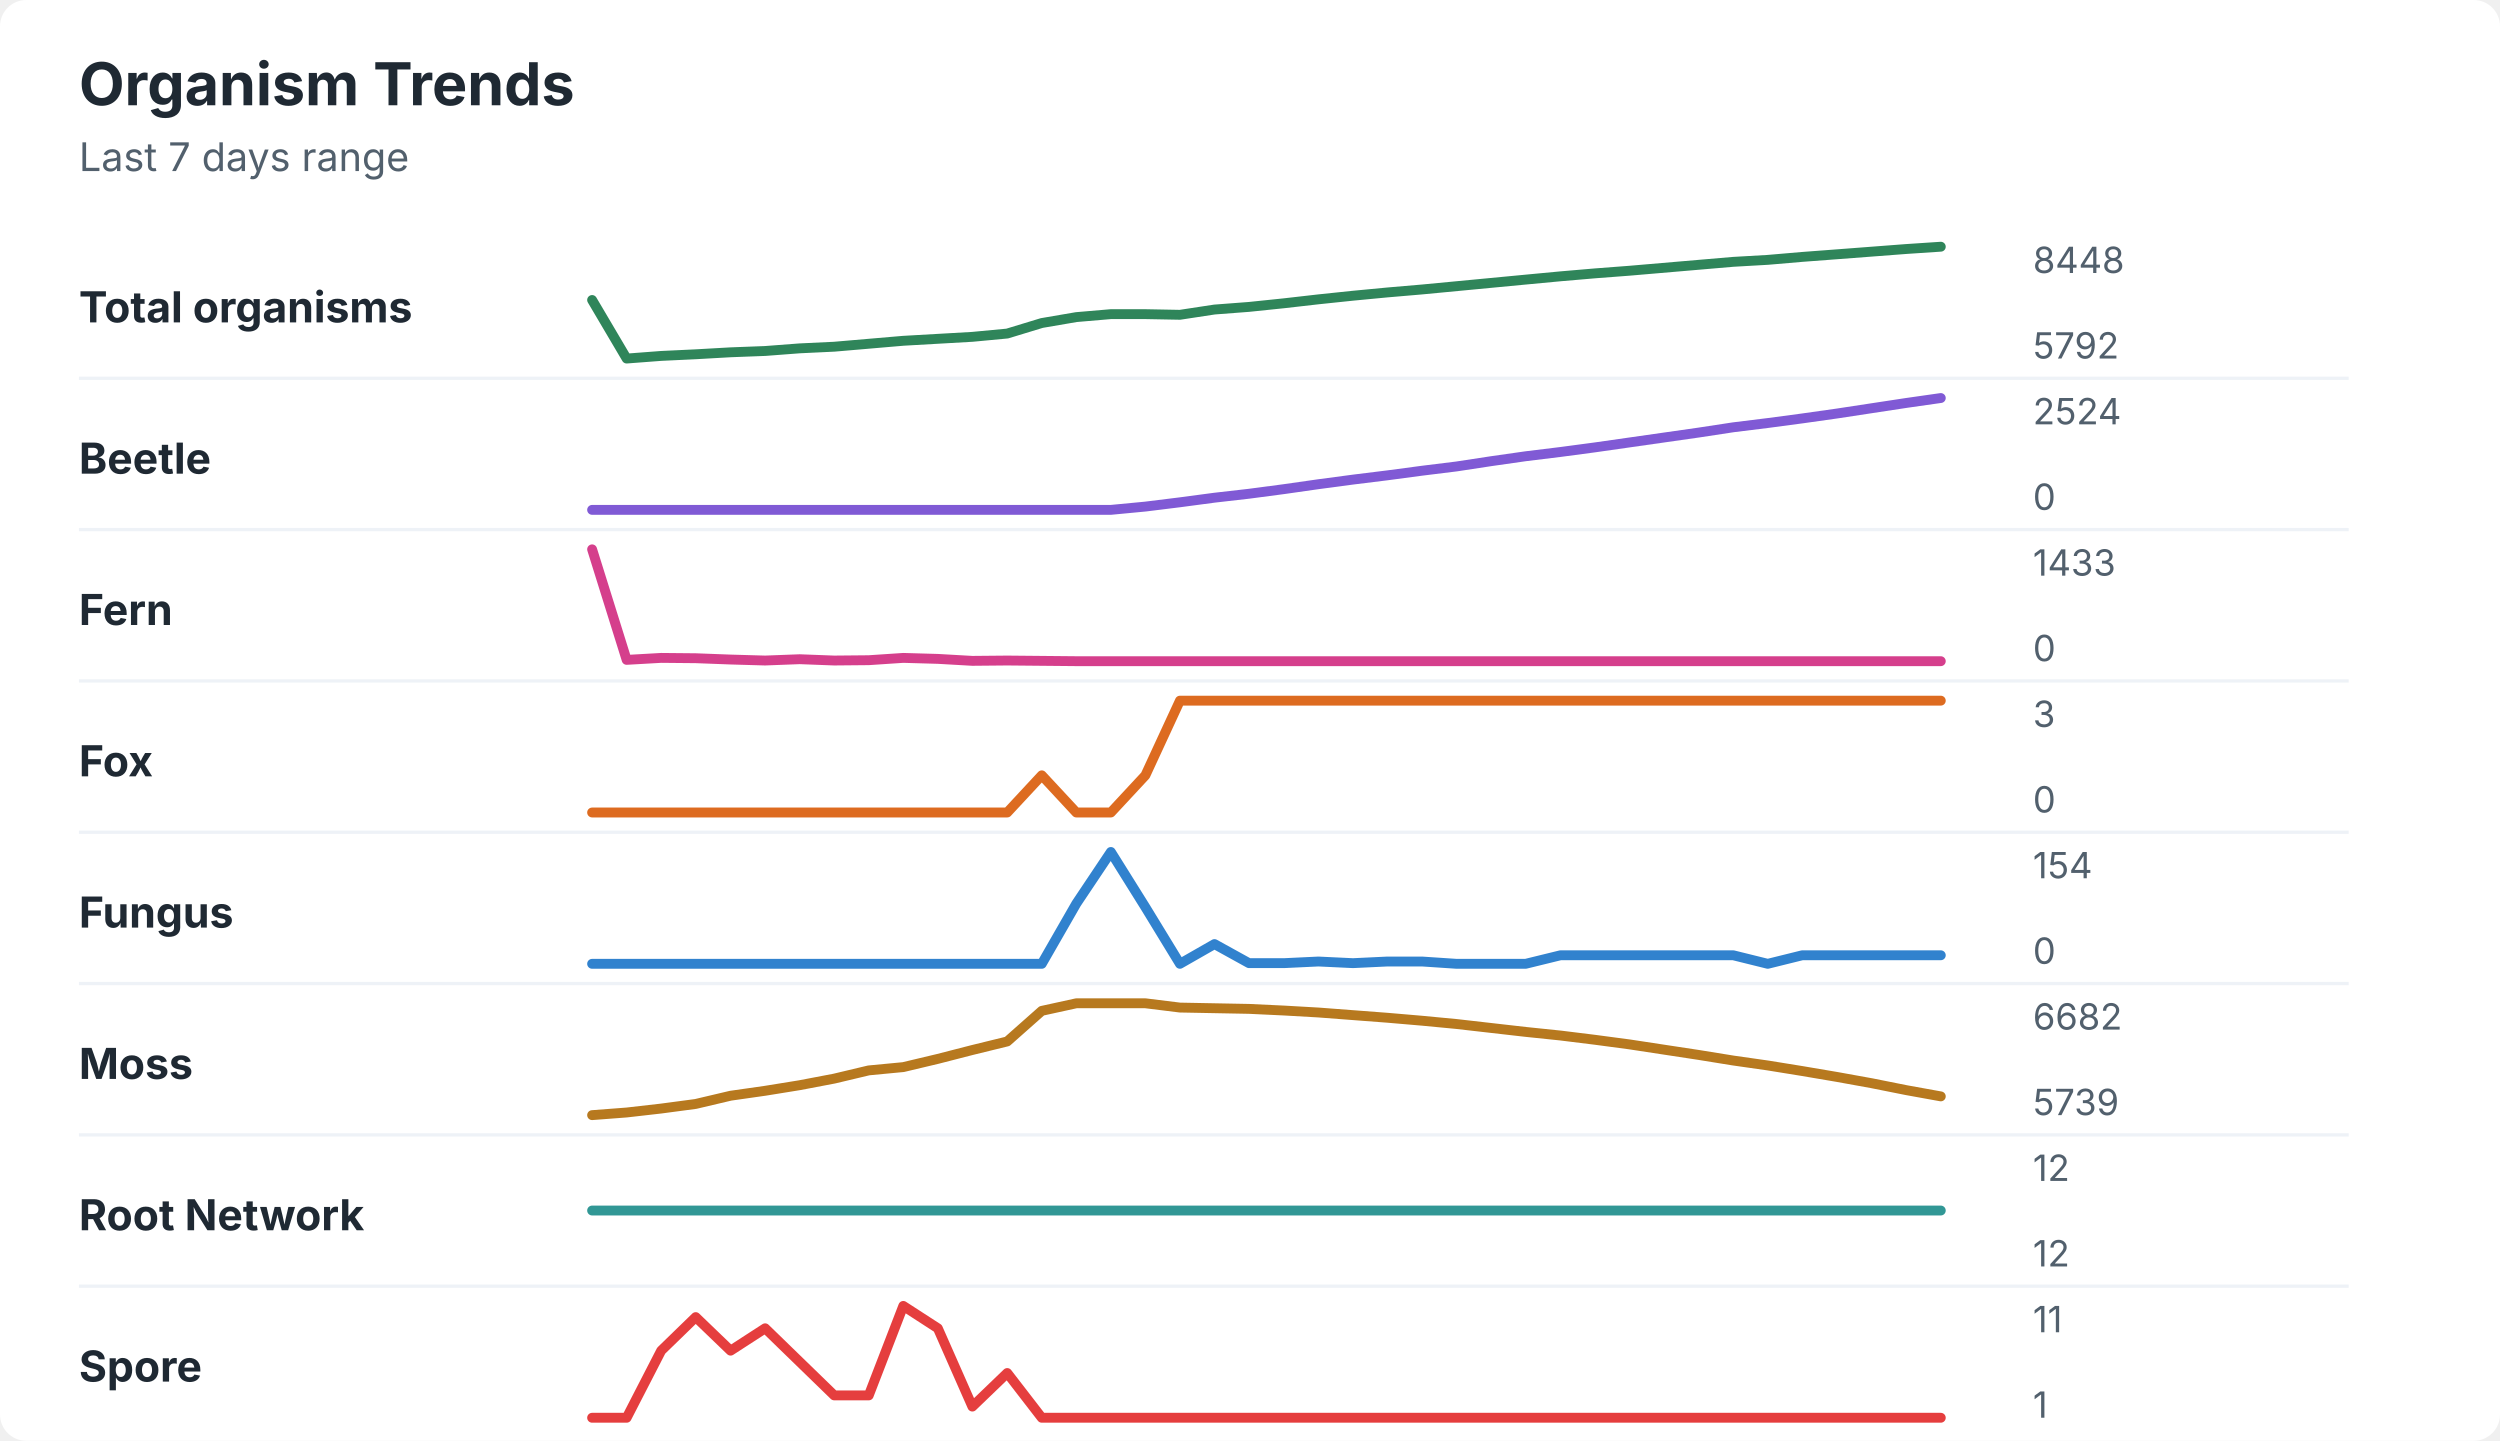
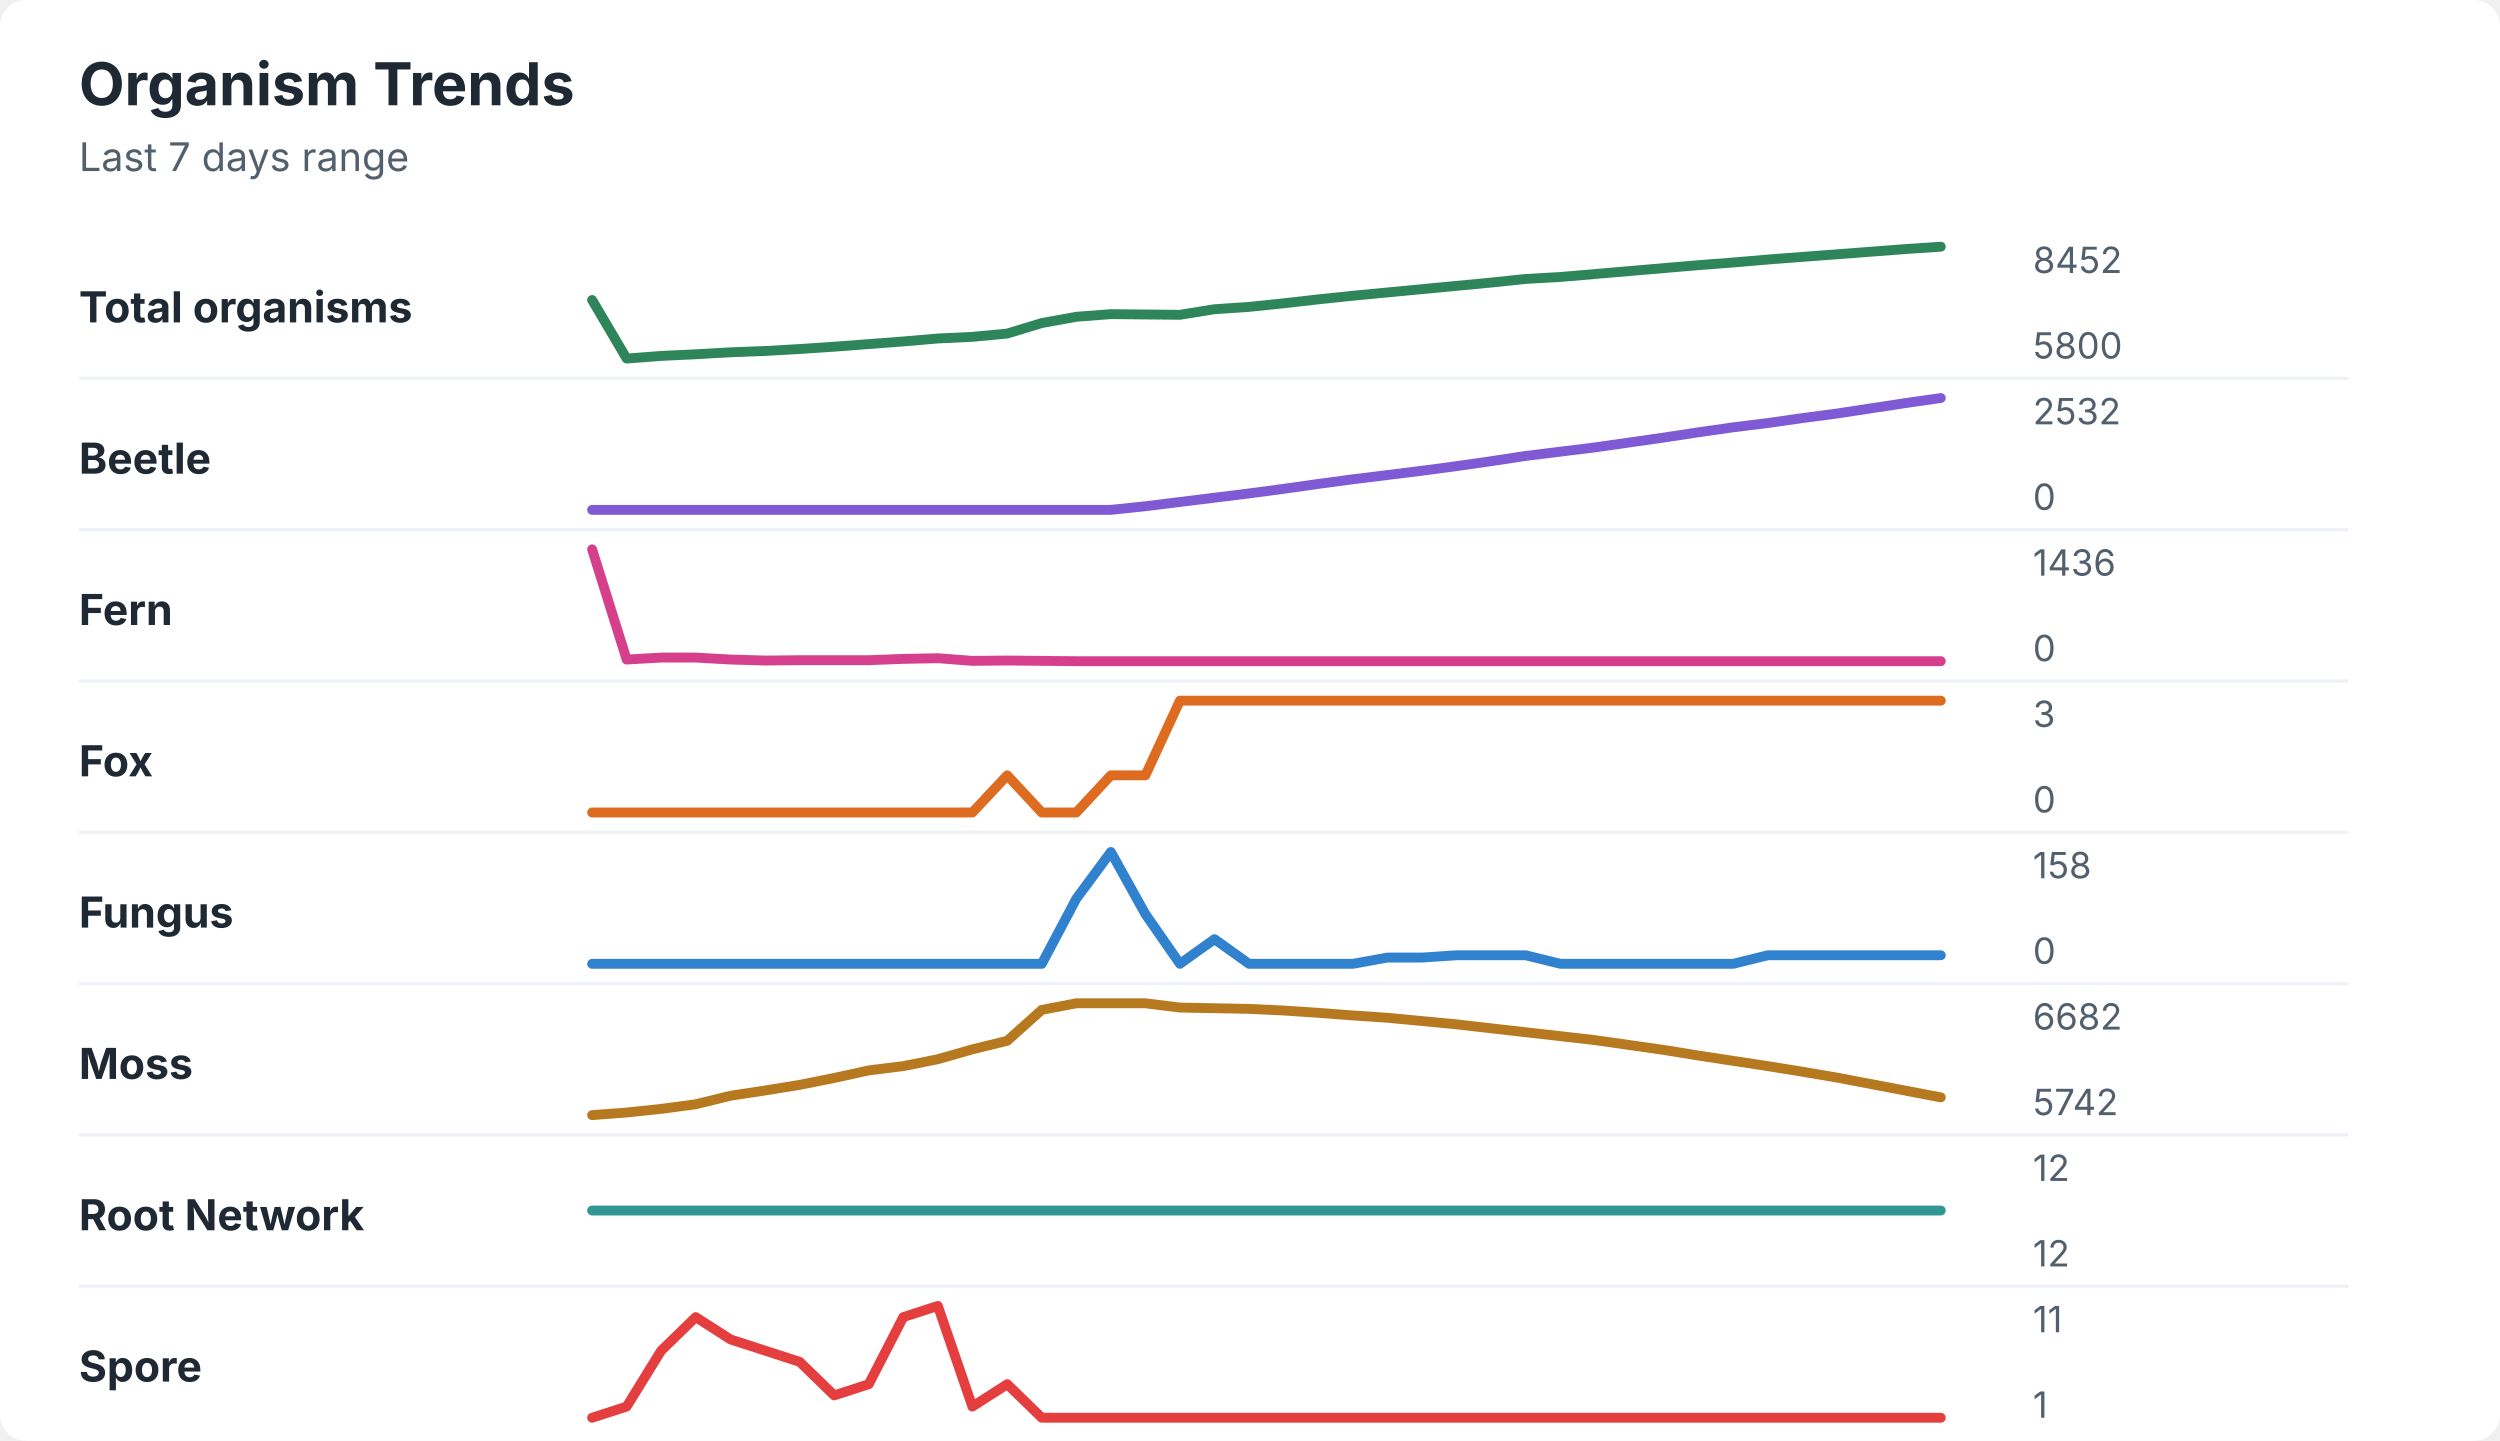
<svg xmlns="http://www.w3.org/2000/svg" width="760" height="438" viewBox="0 0 760 438" role="img" aria-labelledby="title desc">
  <rect width="760" height="438" rx="8" fill="#ffffff" />
  <style>
    text { font-family: -apple-system, BlinkMacSystemFont, "Segoe UI", sans-serif; }
    .title { font-size: 18px; font-weight: 700; fill: #1f2933; }
    .subtitle { font-size: 12px; fill: #52606d; }
    .label { font-size: 13px; font-weight: 650; fill: #1f2933; }
    .axis-value { font-size: 11px; fill: #52606d; }
    .separator { stroke: #eef2f7; stroke-width: 1; }
  </style>
  <text x="24" y="32" class="title">Organism Trends</text>
  <text x="24" y="52" class="subtitle">Last 7 days range</text>
  <text x="24" y="98" class="label">Total organisms</text>
-   <polyline points="180.0,91.2 190.5,109.0 201.0,108.2 211.5,107.7 222.1,107.1 232.6,106.7 243.1,105.9 253.6,105.4 264.1,104.5 274.6,103.6 285.1,103.0 295.6,102.4 306.2,101.4 316.7,98.2 327.2,96.4 337.7,95.5 348.2,95.5 358.7,95.7 369.2,94.1 379.7,93.3 390.3,92.2 400.8,91.0 411.3,89.9 421.8,88.9 432.3,88.0 442.8,87.0 453.3,86.0 463.8,85.0 474.4,84.0 484.9,83.1 495.4,82.3 505.9,81.4 516.4,80.5 526.9,79.6 537.4,79.0 547.9,78.1 558.5,77.3 569.0,76.5 579.5,75.7 590.0,75.0 " fill="none" stroke="#2f855a" stroke-width="3" stroke-linecap="round" stroke-linejoin="round" />
-   <text x="618" y="83" class="axis-value">8448</text>
-   <text x="618" y="109" class="axis-value">5792</text>
+   <polyline points="180.0,91.2 190.5,109.0 201.0,108.2 211.5,107.7 222.1,107.1 232.6,106.7 243.1,106.1 253.6,105.4 264.1,104.6 274.6,103.8 285.1,102.9 295.6,102.4 306.2,101.4 316.7,98.2 327.2,96.3 337.7,95.5 348.2,95.6 358.7,95.7 369.2,94.0 379.7,93.3 390.3,92.2 400.8,91.0 411.3,89.9 421.8,88.9 432.3,87.9 442.8,86.9 453.3,85.9 463.8,84.8 474.4,84.2 484.9,83.3 495.4,82.4 505.9,81.5 516.4,80.6 526.9,79.8 537.4,78.9 547.9,78.1 558.5,77.3 569.0,76.5 579.5,75.7 590.0,75.0 " fill="none" stroke="#2f855a" stroke-width="3" stroke-linecap="round" stroke-linejoin="round" />
+   <text x="618" y="83" class="axis-value">8452</text>
+   <text x="618" y="109" class="axis-value">5800</text>
  <line x1="24" y1="115.0" x2="714" y2="115.0" class="separator" />
  <text x="24" y="144" class="label">Beetle</text>
-   <polyline points="180.0,155.0 190.5,155.0 201.0,155.0 211.5,155.0 222.1,155.0 232.6,155.0 243.1,155.0 253.6,155.0 264.1,155.0 274.6,155.0 285.1,155.0 295.6,155.0 306.2,155.0 316.7,155.0 327.2,155.0 337.7,155.0 348.2,154.0 358.7,152.7 369.2,151.3 379.7,150.1 390.3,148.7 400.8,147.2 411.3,145.8 421.8,144.5 432.3,143.1 442.8,141.8 453.3,140.2 463.8,138.7 474.4,137.4 484.9,136.0 495.4,134.5 505.9,133.0 516.4,131.5 526.9,129.9 537.4,128.6 547.9,127.2 558.5,125.7 569.0,124.1 579.5,122.5 590.0,121.0 " fill="none" stroke="#805ad5" stroke-width="3" stroke-linecap="round" stroke-linejoin="round" />
-   <text x="618" y="129" class="axis-value">2524</text>
+   <polyline points="180.0,155.0 190.5,155.0 201.0,155.0 211.5,155.0 222.1,155.0 232.6,155.0 243.1,155.0 253.6,155.0 264.1,155.0 274.6,155.0 285.1,155.0 295.6,155.0 306.2,155.0 316.7,155.0 327.2,155.0 337.7,155.0 348.2,153.9 358.7,152.6 369.2,151.3 379.7,150.0 390.3,148.6 400.8,147.1 411.3,145.7 421.8,144.4 432.3,143.1 442.8,141.7 453.3,140.2 463.8,138.6 474.4,137.3 484.9,136.0 495.4,134.5 505.9,133.0 516.4,131.4 526.9,129.9 537.4,128.6 547.9,127.1 558.5,125.7 569.0,124.1 579.5,122.5 590.0,121.0 " fill="none" stroke="#805ad5" stroke-width="3" stroke-linecap="round" stroke-linejoin="round" />
+   <text x="618" y="129" class="axis-value">2532</text>
  <text x="618" y="155" class="axis-value">0</text>
  <line x1="24" y1="161.0" x2="714" y2="161.0" class="separator" />
  <text x="24" y="190" class="label">Fern</text>
-   <polyline points="180.0,167.0 190.5,200.6 201.0,200.0 211.5,200.1 222.1,200.5 232.6,200.8 243.1,200.4 253.6,200.8 264.1,200.7 274.6,200.0 285.1,200.3 295.6,200.9 306.2,200.8 316.7,200.9 327.2,201.0 337.7,201.0 348.2,201.0 358.7,201.0 369.2,201.0 379.7,201.0 390.3,201.0 400.8,201.0 411.3,201.0 421.8,201.0 432.3,201.0 442.8,201.0 453.3,201.0 463.8,201.0 474.4,201.0 484.9,201.0 495.4,201.0 505.9,201.0 516.4,201.0 526.9,201.0 537.4,201.0 547.9,201.0 558.5,201.0 569.0,201.0 579.5,201.0 590.0,201.0 " fill="none" stroke="#d53f8c" stroke-width="3" stroke-linecap="round" stroke-linejoin="round" />
-   <text x="618" y="175" class="axis-value">1433</text>
+   <polyline points="180.0,167.0 190.5,200.5 201.0,199.9 211.5,199.9 222.1,200.5 232.6,200.8 243.1,200.7 253.6,200.7 264.1,200.7 274.6,200.3 285.1,200.1 295.6,200.9 306.2,200.8 316.7,200.9 327.2,201.0 337.7,201.0 348.2,201.0 358.7,201.0 369.2,201.0 379.7,201.0 390.3,201.0 400.8,201.0 411.3,201.0 421.8,201.0 432.3,201.0 442.8,201.0 453.3,201.0 463.8,201.0 474.4,201.0 484.9,201.0 495.4,201.0 505.9,201.0 516.4,201.0 526.9,201.0 537.4,201.0 547.9,201.0 558.5,201.0 569.0,201.0 579.5,201.0 590.0,201.0 " fill="none" stroke="#d53f8c" stroke-width="3" stroke-linecap="round" stroke-linejoin="round" />
+   <text x="618" y="175" class="axis-value">1436</text>
  <text x="618" y="201" class="axis-value">0</text>
  <line x1="24" y1="207.0" x2="714" y2="207.0" class="separator" />
  <text x="24" y="236" class="label">Fox</text>
-   <polyline points="180.0,247.0 190.5,247.0 201.0,247.0 211.5,247.0 222.1,247.0 232.6,247.0 243.1,247.0 253.6,247.0 264.1,247.0 274.6,247.0 285.1,247.0 295.6,247.0 306.2,247.0 316.7,235.7 327.2,247.0 337.7,247.0 348.2,235.7 358.7,213.0 369.2,213.0 379.7,213.0 390.3,213.0 400.8,213.0 411.3,213.0 421.8,213.0 432.3,213.0 442.8,213.0 453.3,213.0 463.8,213.0 474.4,213.0 484.9,213.0 495.4,213.0 505.9,213.0 516.4,213.0 526.9,213.0 537.4,213.0 547.9,213.0 558.5,213.0 569.0,213.0 579.5,213.0 590.0,213.0 " fill="none" stroke="#dd6b20" stroke-width="3" stroke-linecap="round" stroke-linejoin="round" />
+   <polyline points="180.0,247.0 190.5,247.0 201.0,247.0 211.5,247.0 222.1,247.0 232.6,247.0 243.1,247.0 253.6,247.0 264.1,247.0 274.6,247.0 285.1,247.0 295.6,247.0 306.2,235.7 316.7,247.0 327.2,247.0 337.7,235.7 348.2,235.7 358.7,213.0 369.2,213.0 379.7,213.0 390.3,213.0 400.8,213.0 411.3,213.0 421.8,213.0 432.3,213.0 442.8,213.0 453.3,213.0 463.8,213.0 474.4,213.0 484.9,213.0 495.4,213.0 505.9,213.0 516.4,213.0 526.9,213.0 537.4,213.0 547.9,213.0 558.5,213.0 569.0,213.0 579.5,213.0 590.0,213.0 " fill="none" stroke="#dd6b20" stroke-width="3" stroke-linecap="round" stroke-linejoin="round" />
  <text x="618" y="221" class="axis-value">3</text>
  <text x="618" y="247" class="axis-value">0</text>
  <line x1="24" y1="253.0" x2="714" y2="253.0" class="separator" />
  <text x="24" y="282" class="label">Fungus</text>
-   <polyline points="180.0,293.0 190.5,293.0 201.0,293.0 211.5,293.0 222.1,293.0 232.6,293.0 243.1,293.0 253.6,293.0 264.1,293.0 274.6,293.0 285.1,293.0 295.6,293.0 306.2,293.0 316.7,293.0 327.2,274.7 337.7,259.0 348.2,275.8 358.7,293.0 369.2,287.0 379.7,292.8 390.3,292.8 400.8,292.3 411.3,292.8 421.8,292.3 432.3,292.3 442.8,293.0 453.3,293.0 463.8,293.0 474.4,290.4 484.9,290.4 495.4,290.4 505.9,290.4 516.4,290.4 526.9,290.4 537.4,293.0 547.9,290.4 558.5,290.4 569.0,290.4 579.5,290.4 590.0,290.4 " fill="none" stroke="#3182ce" stroke-width="3" stroke-linecap="round" stroke-linejoin="round" />
-   <text x="618" y="267" class="axis-value">154</text>
+   <polyline points="180.0,293.0 190.5,293.0 201.0,293.0 211.5,293.0 222.1,293.0 232.6,293.0 243.1,293.0 253.6,293.0 264.1,293.0 274.6,293.0 285.1,293.0 295.6,293.0 306.2,293.0 316.7,293.0 327.2,273.2 337.7,259.0 348.2,277.9 358.7,293.0 369.2,285.5 379.7,293.0 390.3,293.0 400.8,293.0 411.3,293.0 421.8,291.1 432.3,291.1 442.8,290.4 453.3,290.4 463.8,290.4 474.4,293.0 484.9,293.0 495.4,293.0 505.9,293.0 516.4,293.0 526.9,293.0 537.4,290.4 547.9,290.4 558.5,290.4 569.0,290.4 579.5,290.4 590.0,290.4 " fill="none" stroke="#3182ce" stroke-width="3" stroke-linecap="round" stroke-linejoin="round" />
+   <text x="618" y="267" class="axis-value">158</text>
  <text x="618" y="293" class="axis-value">0</text>
  <line x1="24" y1="299.0" x2="714" y2="299.0" class="separator" />
  <text x="24" y="328" class="label">Moss</text>
-   <polyline points="180.0,339.0 190.5,338.2 201.0,337.0 211.5,335.6 222.1,333.1 232.6,331.6 243.1,329.9 253.6,327.9 264.1,325.4 274.6,324.4 285.1,321.9 295.6,319.2 306.2,316.6 316.7,307.3 327.2,305.0 337.7,305.0 348.2,305.0 358.7,306.3 369.2,306.5 379.7,306.7 390.3,307.2 400.8,307.8 411.3,308.6 421.8,309.4 432.3,310.3 442.8,311.3 453.3,312.5 463.8,313.7 474.4,314.8 484.9,316.1 495.4,317.5 505.9,319.1 516.4,320.7 526.9,322.4 537.4,323.9 547.9,325.6 558.5,327.4 569.0,329.3 579.5,331.4 590.0,333.3 " fill="none" stroke="#b7791f" stroke-width="3" stroke-linecap="round" stroke-linejoin="round" />
+   <polyline points="180.0,339.0 190.5,338.2 201.0,337.1 211.5,335.7 222.1,333.1 232.6,331.5 243.1,329.8 253.6,327.7 264.1,325.4 274.6,324.1 285.1,322.0 295.6,319.0 306.2,316.4 316.7,307.0 327.2,305.0 337.7,305.0 348.2,305.0 358.7,306.3 369.2,306.5 379.7,306.7 390.3,307.2 400.8,307.9 411.3,308.7 421.8,309.4 432.3,310.4 442.8,311.4 453.3,312.6 463.8,313.8 474.4,315.0 484.9,316.2 495.4,317.7 505.9,319.2 516.4,320.9 526.9,322.5 537.4,324.1 547.9,325.8 558.5,327.6 569.0,329.6 579.5,331.6 590.0,333.6 " fill="none" stroke="#b7791f" stroke-width="3" stroke-linecap="round" stroke-linejoin="round" />
  <text x="618" y="313" class="axis-value">6682</text>
-   <text x="618" y="339" class="axis-value">5739</text>
+   <text x="618" y="339" class="axis-value">5742</text>
  <line x1="24" y1="345.0" x2="714" y2="345.0" class="separator" />
  <text x="24" y="374" class="label">Root Network</text>
  <polyline points="180.0,368.0 190.5,368.0 201.0,368.0 211.5,368.0 222.1,368.0 232.6,368.0 243.1,368.0 253.6,368.0 264.1,368.0 274.6,368.0 285.1,368.0 295.6,368.0 306.2,368.0 316.7,368.0 327.2,368.0 337.7,368.0 348.2,368.0 358.7,368.0 369.2,368.0 379.7,368.0 390.3,368.0 400.8,368.0 411.3,368.0 421.8,368.0 432.3,368.0 442.8,368.0 453.3,368.0 463.8,368.0 474.4,368.0 484.9,368.0 495.4,368.0 505.9,368.0 516.4,368.0 526.9,368.0 537.4,368.0 547.9,368.0 558.5,368.0 569.0,368.0 579.5,368.0 590.0,368.0 " fill="none" stroke="#319795" stroke-width="3" stroke-linecap="round" stroke-linejoin="round" />
  <text x="618" y="359" class="axis-value">12</text>
  <text x="618" y="385" class="axis-value">12</text>
  <line x1="24" y1="391.0" x2="714" y2="391.0" class="separator" />
  <text x="24" y="420" class="label">Spore</text>
-   <polyline points="180.0,431.0 190.5,431.0 201.0,410.6 211.5,400.4 222.1,410.6 232.6,403.8 243.1,414.0 253.6,424.2 264.1,424.2 274.6,397.0 285.1,403.8 295.6,427.6 306.2,417.4 316.7,431.0 327.2,431.0 337.7,431.0 348.2,431.0 358.7,431.0 369.2,431.0 379.7,431.0 390.3,431.0 400.8,431.0 411.3,431.0 421.8,431.0 432.3,431.0 442.8,431.0 453.3,431.0 463.8,431.0 474.4,431.0 484.9,431.0 495.4,431.0 505.9,431.0 516.4,431.0 526.9,431.0 537.4,431.0 547.9,431.0 558.5,431.0 569.0,431.0 579.5,431.0 590.0,431.0 " fill="none" stroke="#e53e3e" stroke-width="3" stroke-linecap="round" stroke-linejoin="round" />
+   <polyline points="180.0,431.0 190.5,427.6 201.0,410.6 211.5,400.4 222.1,407.2 232.6,410.6 243.1,414.0 253.6,424.2 264.1,420.8 274.6,400.4 285.1,397.0 295.6,427.6 306.2,420.8 316.7,431.0 327.2,431.0 337.7,431.0 348.2,431.0 358.7,431.0 369.2,431.0 379.7,431.0 390.3,431.0 400.8,431.0 411.3,431.0 421.8,431.0 432.3,431.0 442.8,431.0 453.3,431.0 463.8,431.0 474.4,431.0 484.9,431.0 495.4,431.0 505.9,431.0 516.4,431.0 526.9,431.0 537.4,431.0 547.9,431.0 558.5,431.0 569.0,431.0 579.5,431.0 590.0,431.0 " fill="none" stroke="#e53e3e" stroke-width="3" stroke-linecap="round" stroke-linejoin="round" />
  <text x="618" y="405" class="axis-value">11</text>
  <text x="618" y="431" class="axis-value">1</text>
</svg>
